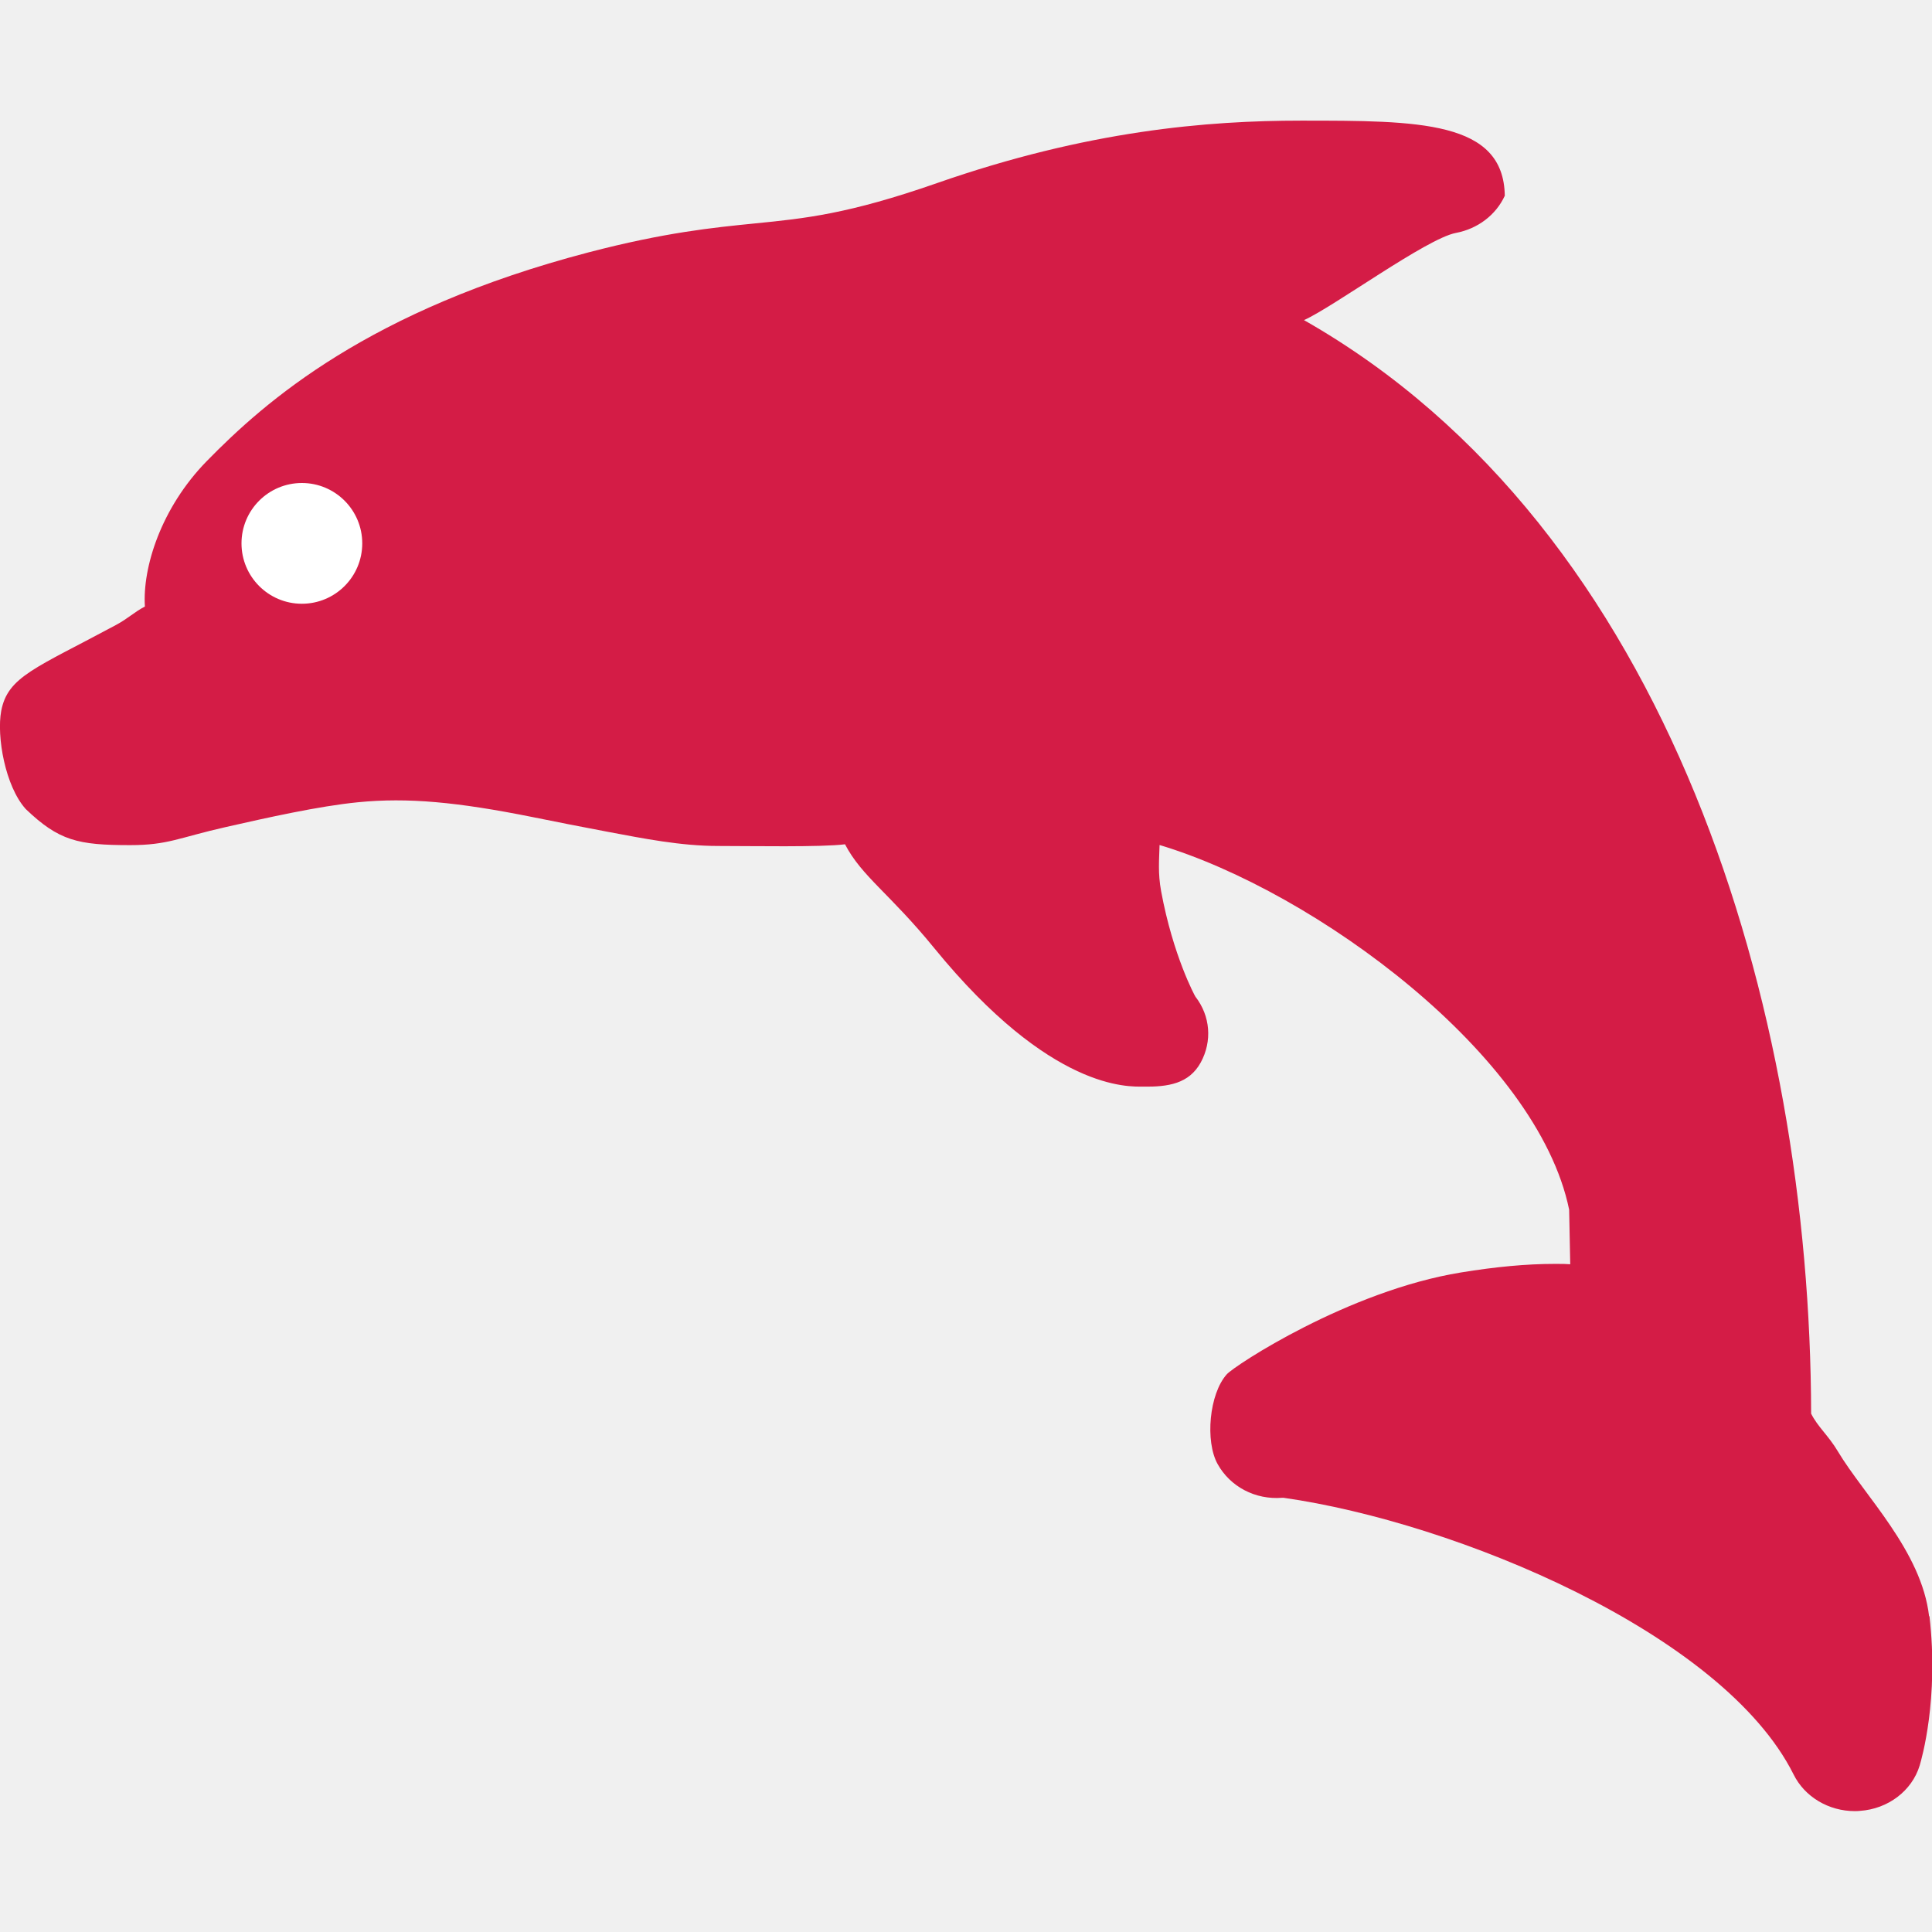
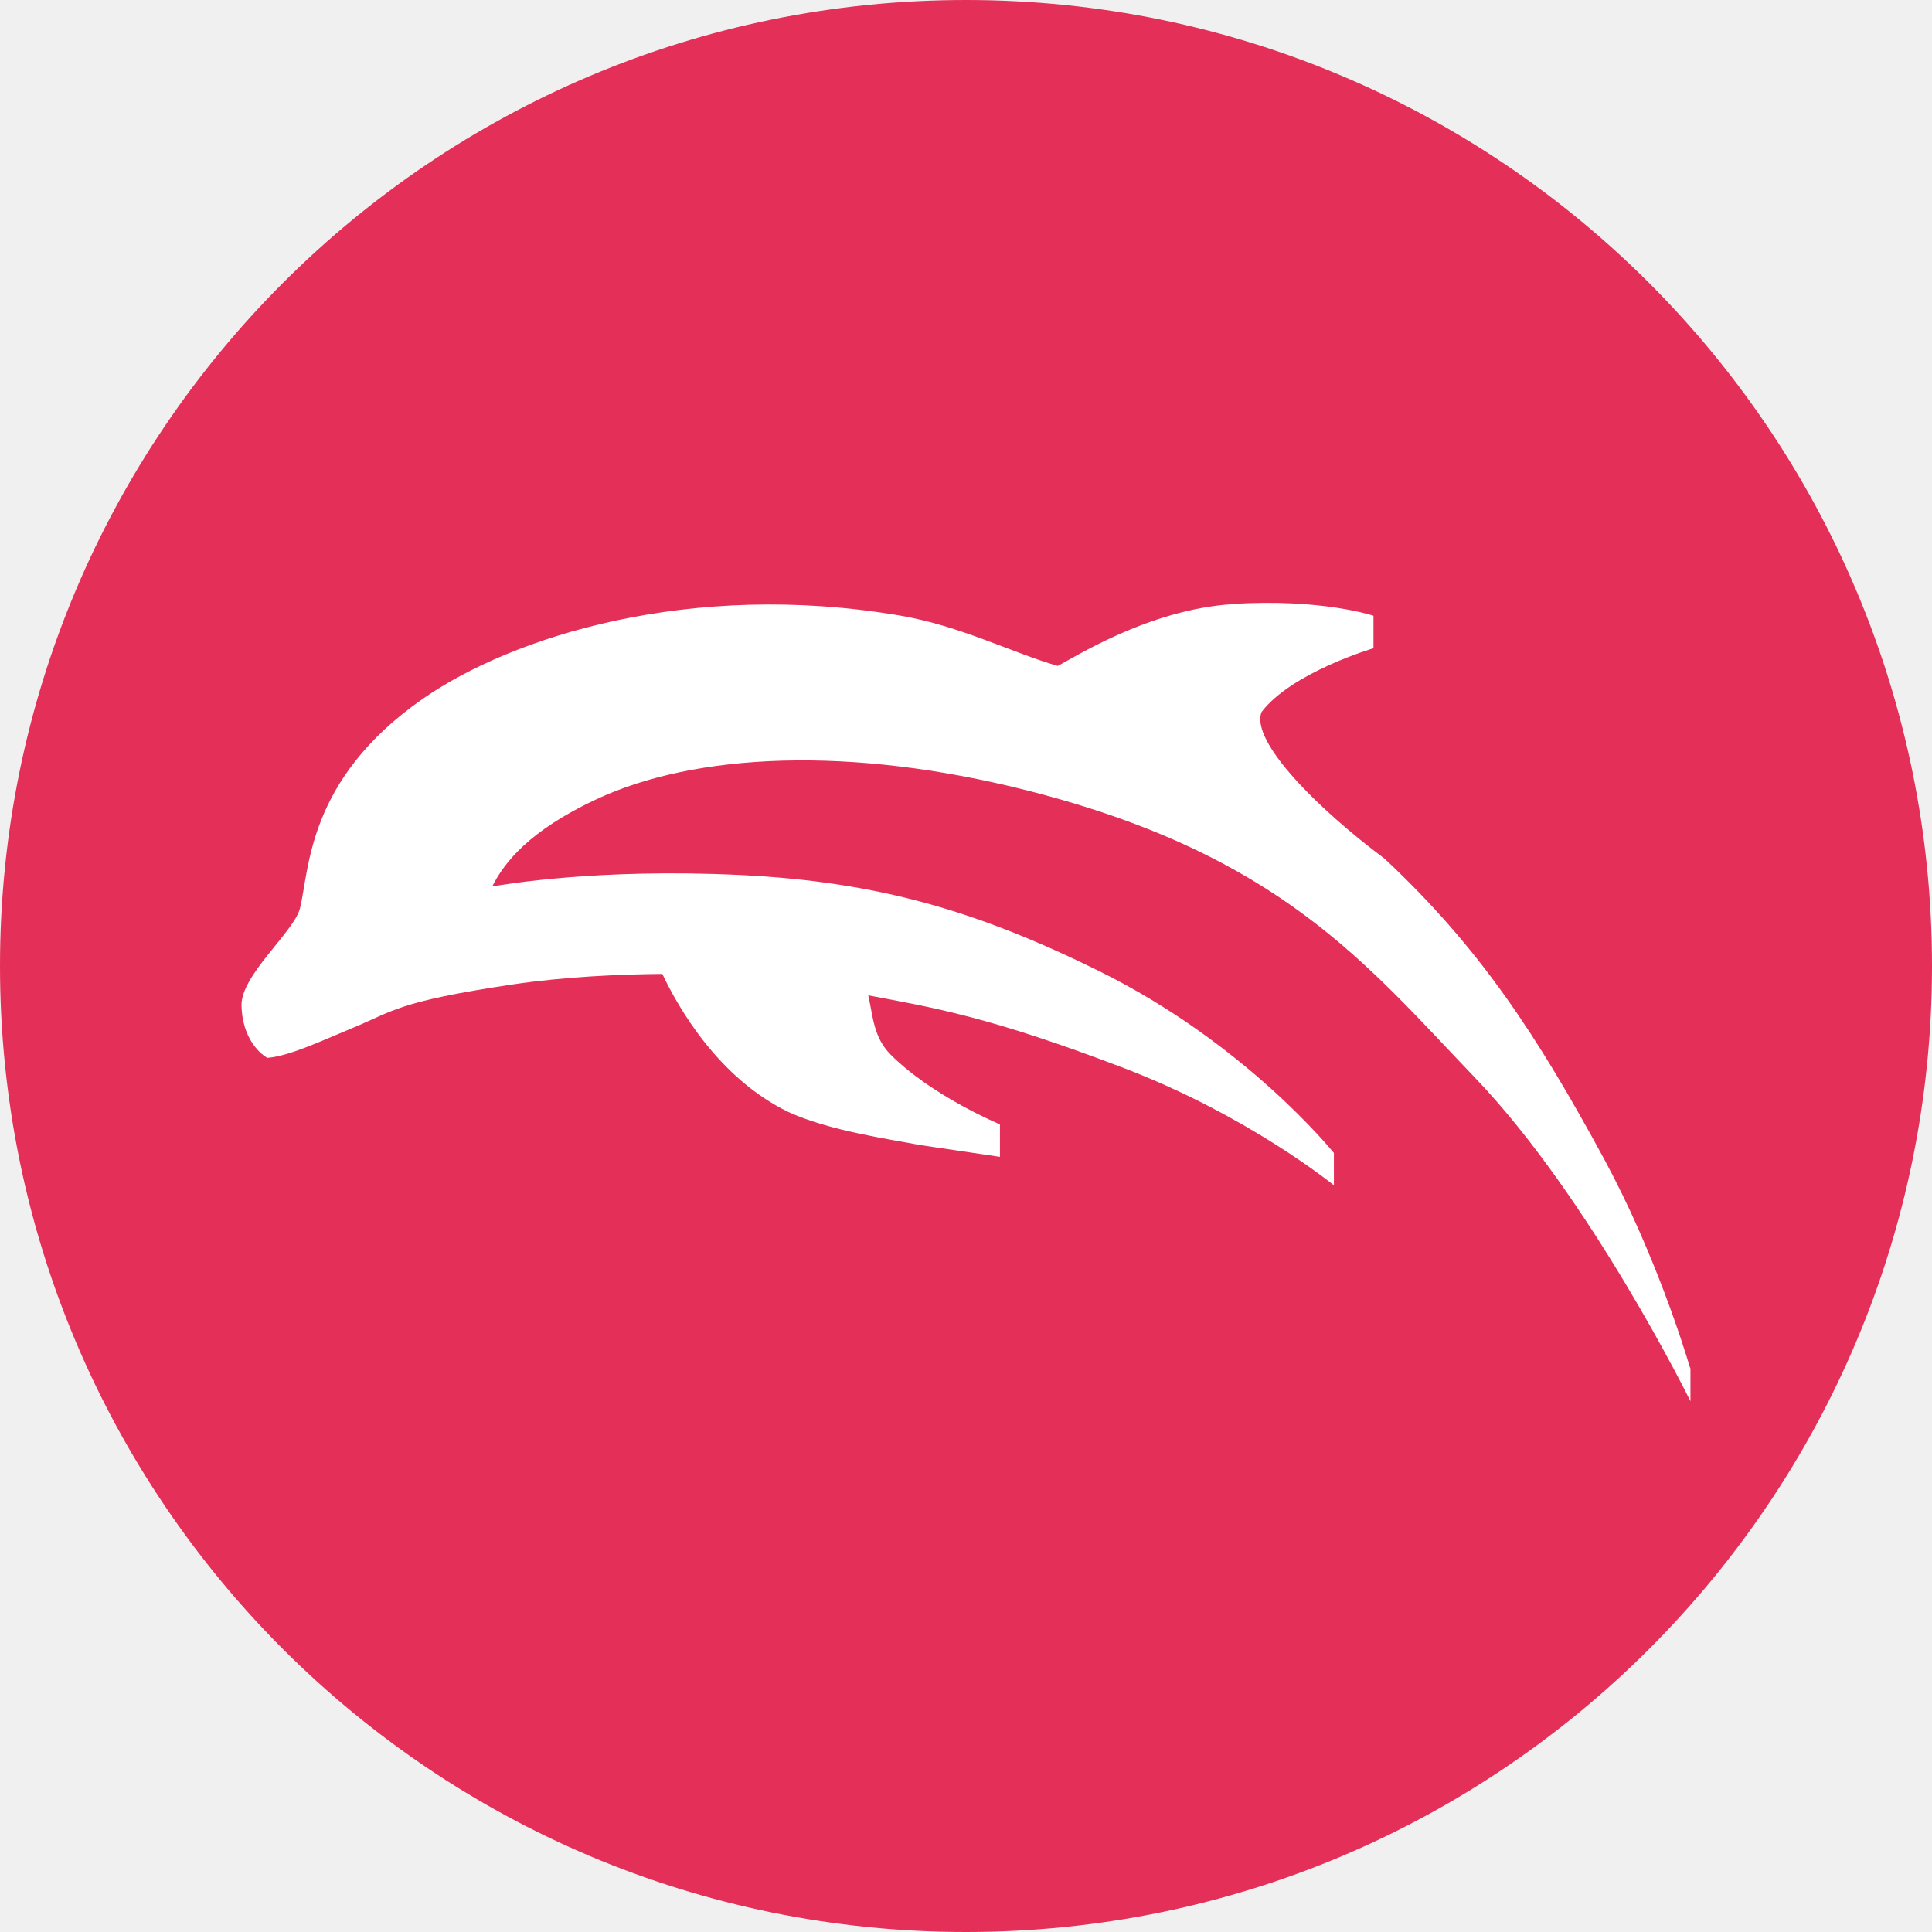
- <svg xmlns="http://www.w3.org/2000/svg" width="16" height="16" version="1.1">
-   <g transform="translate(8.3633638e-7,6e-6)">
-     <path d="m15.976 13.386c-0.062-0.541-0.536-0.999-0.756-1.367-0.077-0.13-0.167-0.203-0.221-0.312-0.006-3.341-1.157-7.325-4.2-9.056 0.243-0.108 1.015-0.676 1.258-0.722 0.181-0.034 0.332-0.149 0.405-0.308-0.009-0.622-0.714-0.622-1.687-0.622-0.775 0-1.766 0.081-3.017 0.518-0.734 0.256-1.091 0.292-1.503 0.333-0.351 0.035-0.749 0.075-1.381 0.24-1.821 0.477-2.677 1.233-3.163 1.73-0.379 0.388-0.532 0.882-0.511 1.203-0.09 0.047-0.138 0.098-0.238 0.152-0.667 0.359-0.898 0.427-0.952 0.713-0.039 0.211 0.033 0.623 0.203 0.812 0.275 0.263 0.432 0.299 0.864 0.299 0.315 0 0.401-0.061 0.79-0.149 0.344-0.078 0.772-0.174 1.097-0.206 0.413-0.041 0.825-0.002 1.448 0.123 0.184 0.037 0.393 0.079 0.623 0.122 0.294 0.055 0.601 0.117 0.913 0.117 0.265 0 0.859 0.011 1.05-0.014 0.139 0.267 0.369 0.406 0.74 0.861 0.968 1.186 1.612 1.145 1.728 1.146 0.209 0.003 0.381-0.024 0.478-0.2 0.096-0.176 0.08-0.385-0.044-0.545-0.003-0.003-0.185-0.337-0.284-0.873-0.028-0.153-0.016-0.261-0.013-0.383 1.288 0.386 3.13 1.74 3.392 3.02l0.009 0.452c-0.004-1.6e-4 0.004 8.2e-5 0 0-0.059-0.003-0.039-0.003-0.129-0.003-0.234 0-0.488 0.024-0.776 0.071-0.934 0.152-1.876 0.772-1.939 0.843-0.146 0.162-0.181 0.556-0.076 0.744 0.104 0.187 0.311 0.297 0.535 0.279l0.01-7e-5c1.427 0.203 3.638 1.12 4.224 2.29 0.092 0.187 0.291 0.305 0.508 0.305 0.014 0 0.028-4.04e-4 0.042-0.002 0.233-0.016 0.431-0.166 0.495-0.376 0.016-0.054 0.16-0.549 0.081-1.237z" style="fill:#d41c46" />
-     <circle cx="2.5" cy="4.5" r=".5" style="fill:#ffffff" />
+ <svg xmlns="http://www.w3.org/2000/svg" width="16" height="16" x="0" y="0" version="1.1">
+   <circle style="fill:#e42f58" cx="8" cy="8" r="8" />
+   <g style="fill:#ffffff" transform="matrix(0.00585927,0,0,0.00585927,2.000007,2.298225)">
+     <path style="fill:#ffffff" transform="matrix(73.14395,0,0,73.14395,-731.4334,-731.1991)" d="m 29.143,16.309 c -1.631,0.105 -3.097,1.059 -3.371,1.193 -0.879,-0.252 -1.88,-0.775 -3.053,-0.974 -4.055,-0.688 -7.487,0.41 -9.209,1.605 -2.257,1.567 -2.195,3.326 -2.381,4.056 -0.115,0.452 -1.141,1.288 -1.129,1.875 0.02,0.766 0.499,1.012 0.499,1.012 0.431,-0.034 1.073,-0.341 1.622,-0.567 0.815,-0.335 0.878,-0.517 3.105,-0.85 1.025,-0.153 2.103,-0.198 2.906,-0.205 0.312,0.66 1.09,2.017 2.436,2.668 0.799,0.368 2.002,0.532 2.533,0.637 l 1.555,0.23 v -0.629 h -0.002 c 0,0 -1.305,-0.541 -2.107,-1.344 -0.339,-0.339 -0.342,-0.744 -0.436,-1.148 1.237,0.233 2.339,0.409 4.947,1.408 2.402,0.92 4.043,2.256 4.045,2.258 l 0.002,0.002 0.004,0.004 v -0.629 l -0.006,-0.004 c -0.022,-0.027 -1.705,-2.114 -4.535,-3.51 -2.339,-1.154 -4.261,-1.724 -6.922,-1.854 -2.764,-0.134 -4.601,0.187 -4.801,0.221 0.237,-0.471 0.717,-1.077 2.006,-1.682 1.909,-0.896 4.912,-1.046 8.359,-0.166 4.871,1.243 6.532,3.358 8.627,5.545 2.229,2.326 4.154,6.234 4.156,6.238 l 0.002,0.004 0.004,0.01 v -0.633 l -0.018,-0.049 c -0.093,-0.312 -0.672,-2.195 -1.65,-4 -1.289,-2.378 -2.397,-4.078 -4.244,-5.805 -1.288,-0.961 -2.599,-2.269 -2.375,-2.834 0.58,-0.763 2.152,-1.229 2.158,-1.23 h 0.004 v -0.002 -0.627 c 0,0 -0.994,-0.338 -2.732,-0.227 z m 1.951,11.219 c 0,0 0.016,0.014 0,0 z" />
  </g>
</svg>
